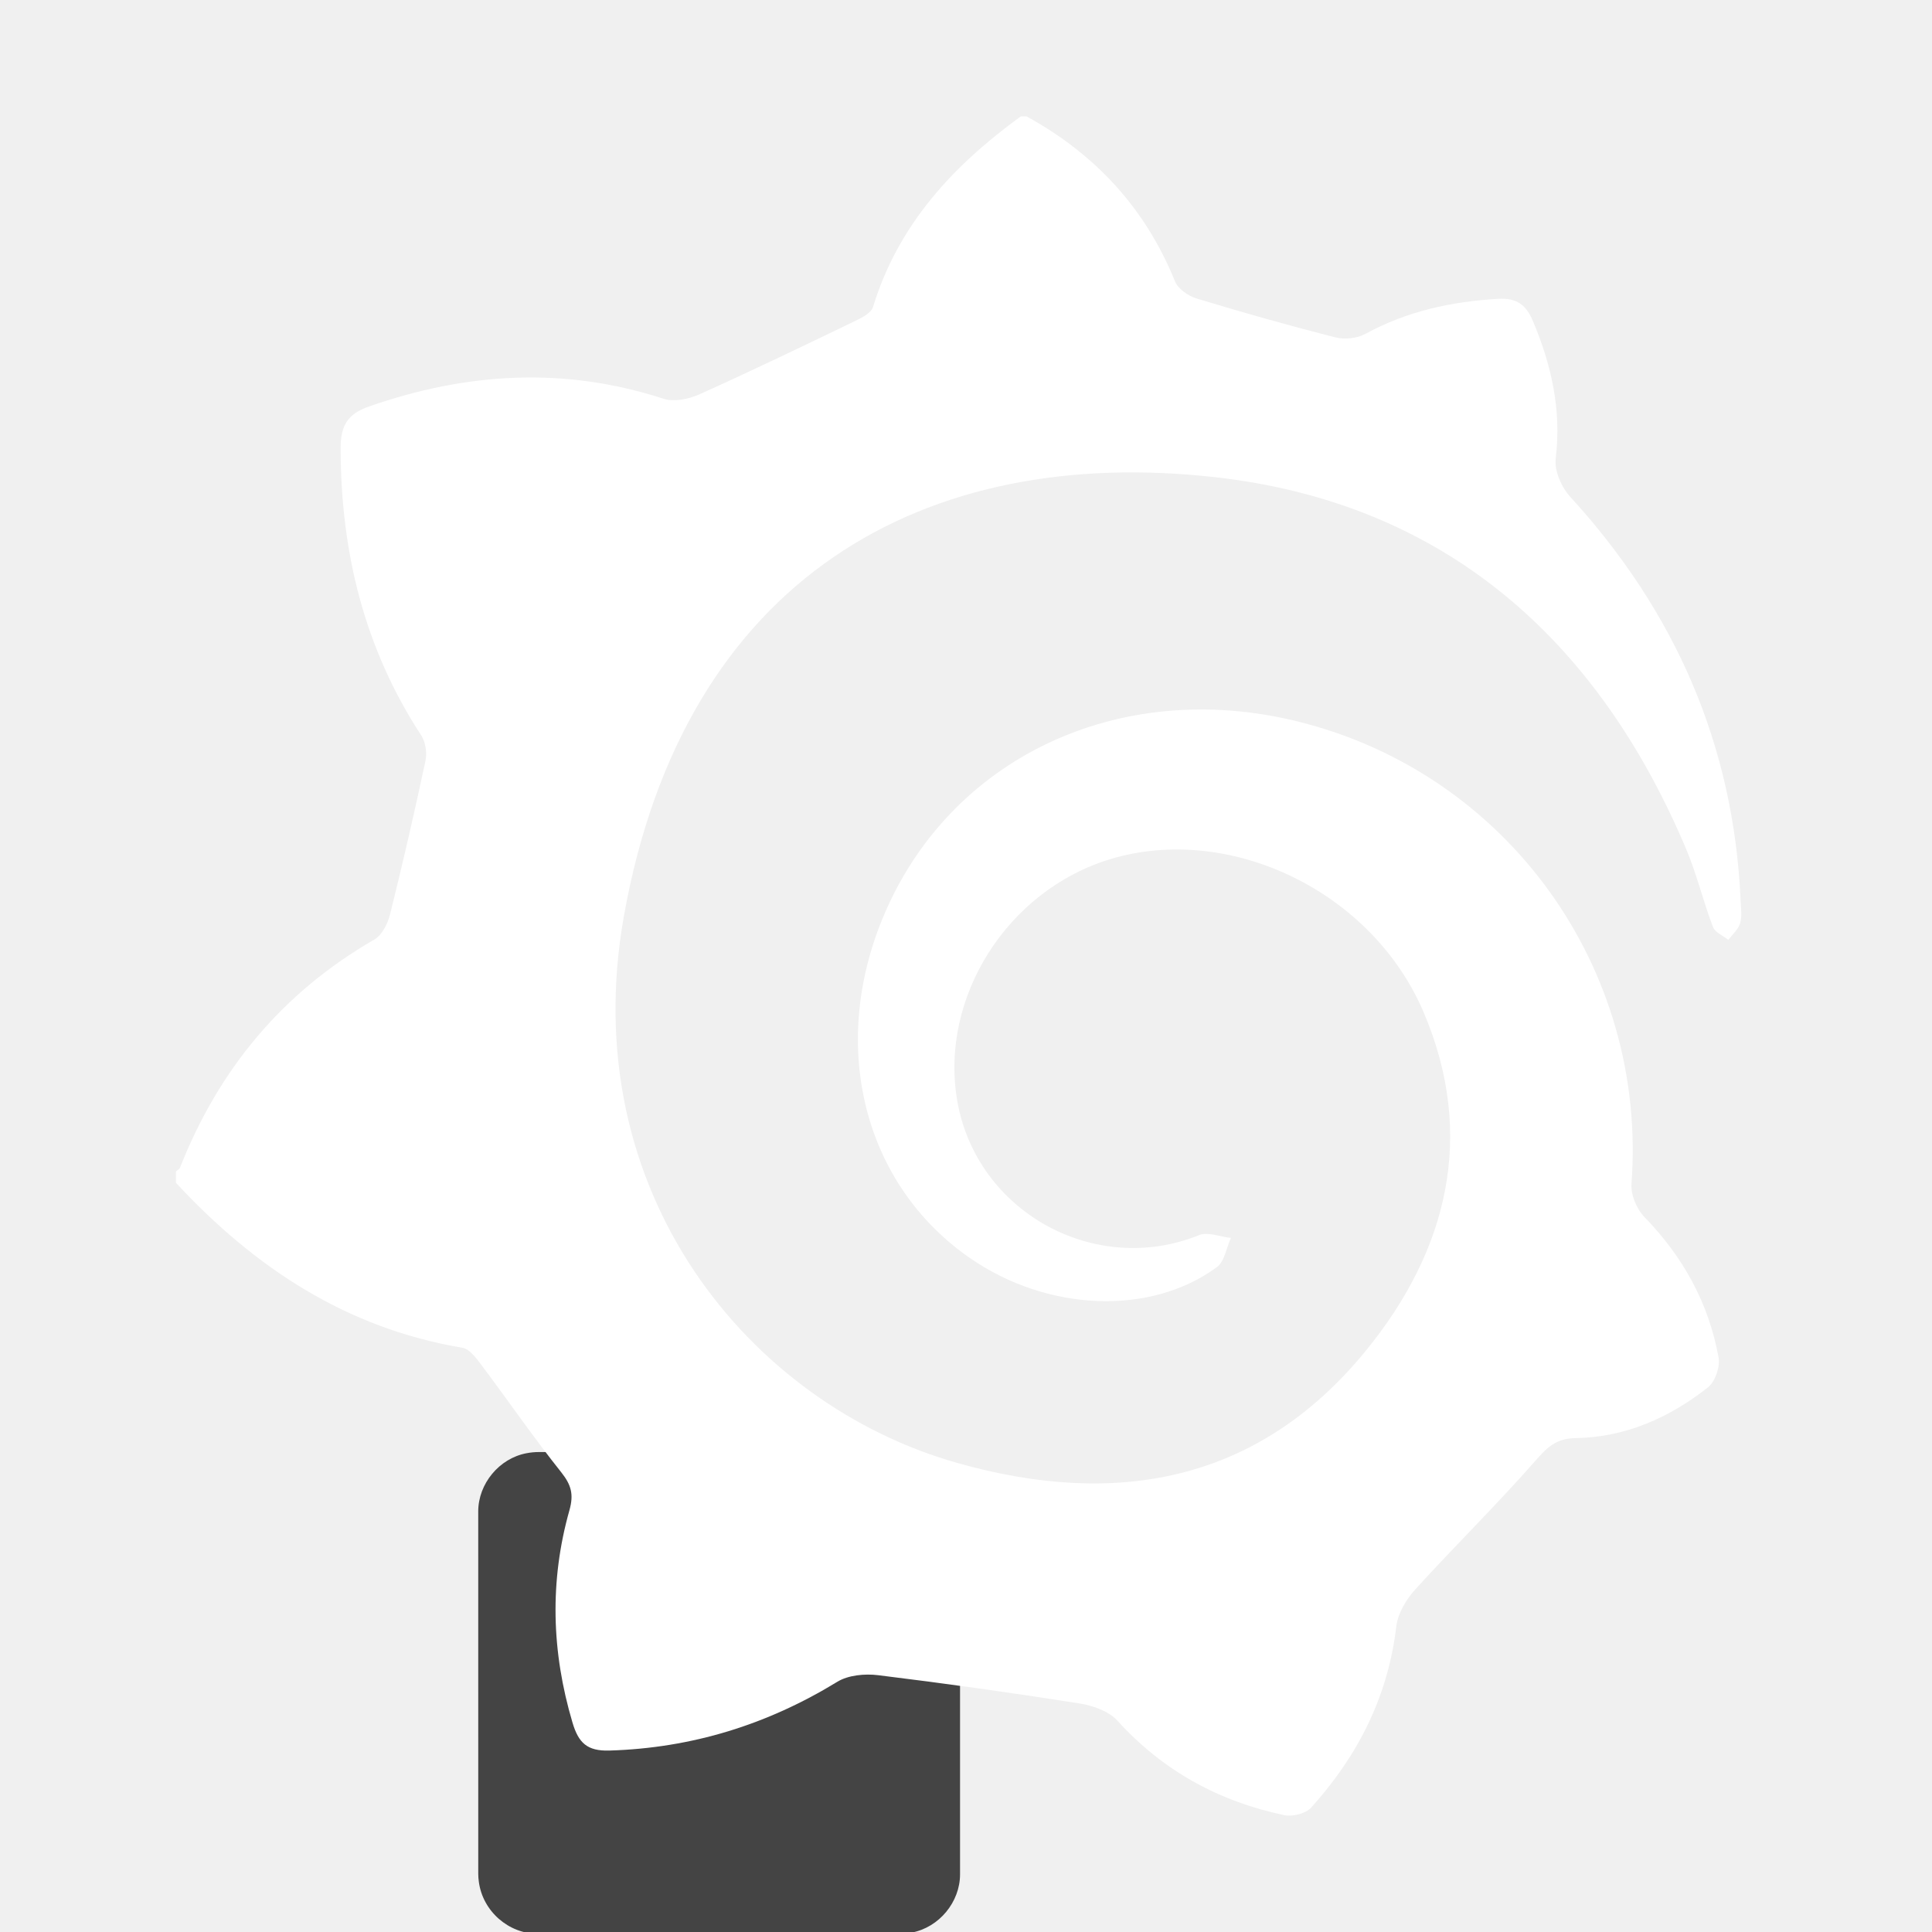
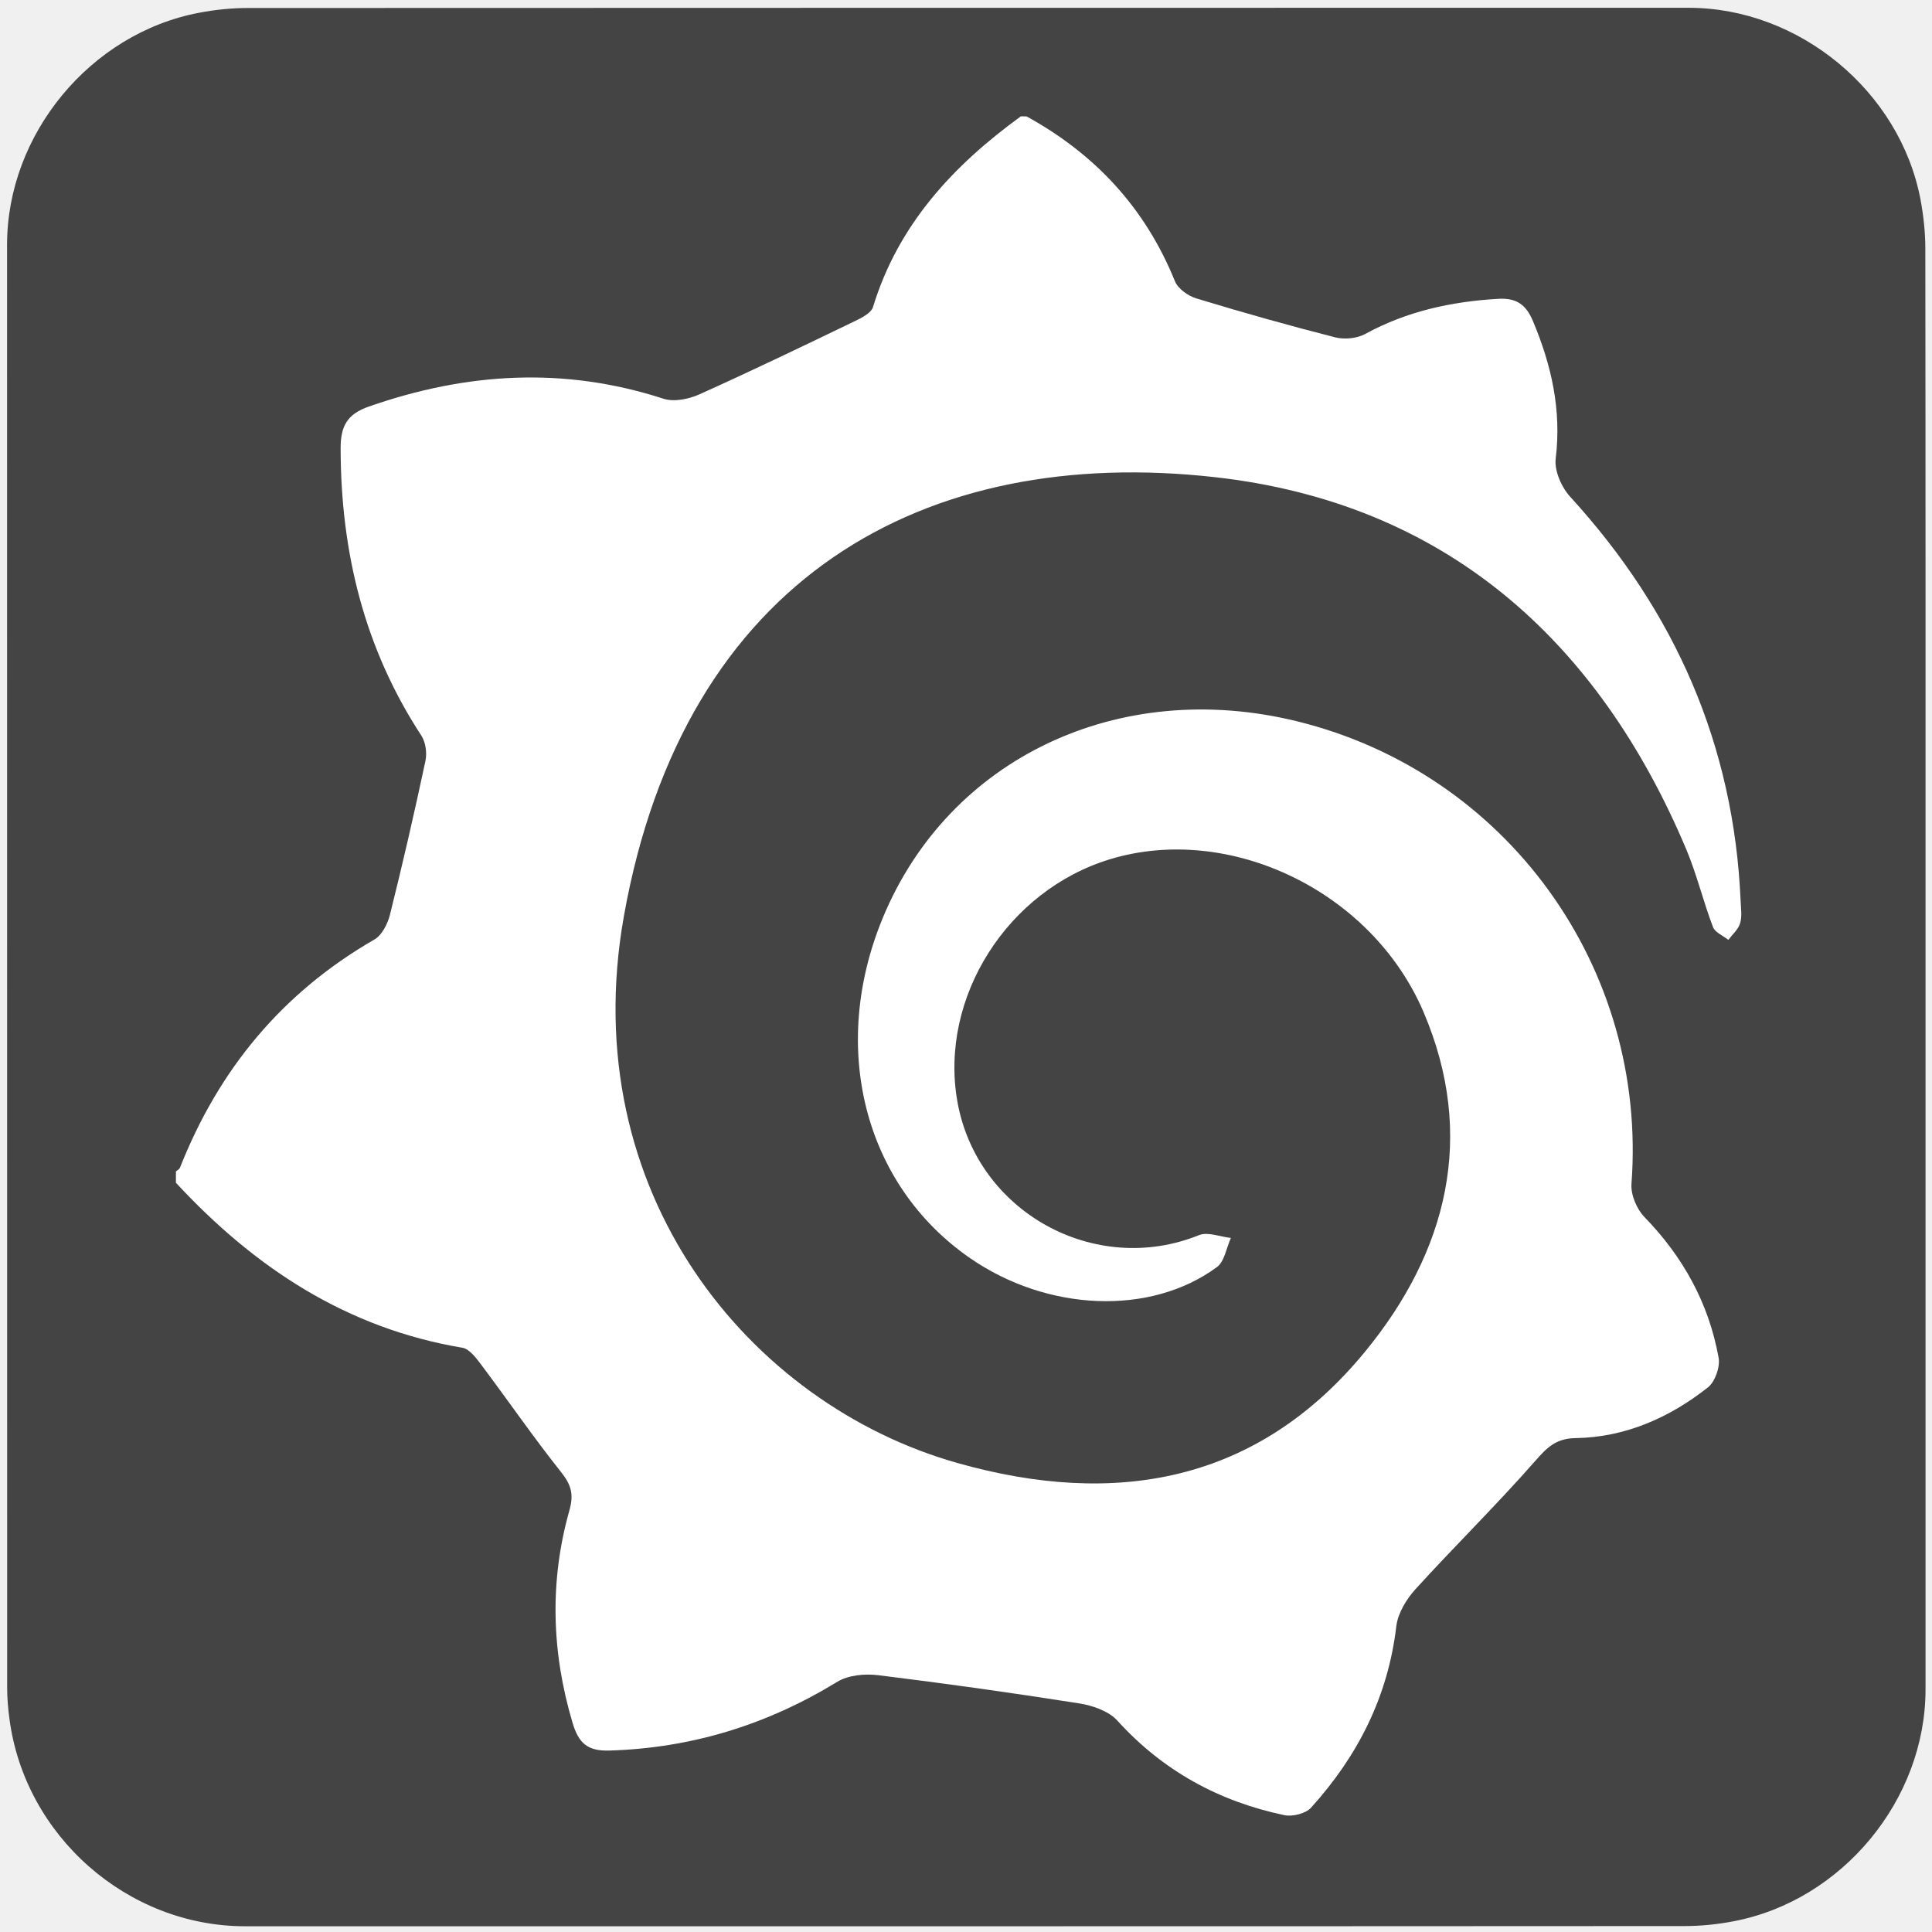
<svg xmlns="http://www.w3.org/2000/svg" id="ef20ojojlv51" viewBox="0 0 769 769" shape-rendering="geometricPrecision" text-rendering="geometricPrecision">
  <style>
        #ef20ojojlv51{pointer-events: all} #ef20ojojlv51:hover * {animation-play-state: running !important}#ef20ojojlv54_tr {animation: ef20ojojlv54_tr__tr 11500ms linear infinite normal forwards}@keyframes ef20ojojlv54_tr__tr { 0% {transform: translate(381.556px,384.4865px) rotate(0deg)} 100% {transform: translate(381.556px,384.4865px) rotate(-360deg)} }
    </style>
-   <g id="ef20ojojlv52" transform="matrix(4 0 0 4 -761.4ffffff1 -2310.823)">
+   <g id="ef20ojojlv52" transform="matrix(3.981719, 0, 0, 3.981719, -755.1086, -2298.093)" style="">
    <path id="ef20ojojlv53" d="M382.13,673.85C382.13,697.91,382.13,721.98,382.13,746.04C382.13,757.07,373.81,767.15,362.95,769.22C361.34,769.53,359.68,769.7,358.05,769.7C310.08,769.73,262.12,769.72,214.15,769.72C202.39,769.72,192.13,760.7,190.59,749C190.45,747.97,190.36,746.92,190.36,745.88C190.35,697.79,190.35,649.7,190.35,601.62C190.35,590.59,198.67,580.5,209.53,578.44C211.14,578.13,212.8,577.96,214.43,577.96C262.44,577.94,310.45,577.94,358.45,577.94C369.48,577.94,379.58,586.27,381.63,597.12C381.93,598.73,382.11,600.39,382.11,602.02C382.14,625.97,382.13,649.91,382.13,673.85Z" fill="#444444" stroke="none" stroke-width="1" />
  </g>
  <g id="ef20ojojlv54_tr" transform="translate(381.556,384.4865) rotate(0)">
    <g id="ef20ojojlv54" transform="scale(4,4) translate(-284.2336,-673.8173)">
      <path id="ef20ojojlv55" d="M291,589.28C297.83,593.03,302.82,598.41,305.76,605.68C306.06,606.43,307.07,607.14,307.89,607.39C312.46,608.78,317.06,610.08,321.69,611.26C322.62,611.5,323.88,611.38,324.71,610.92C328.85,608.66,333.29,607.7,337.94,607.43C339.71,607.33,340.68,607.98,341.37,609.61C343.23,614.02,344.24,618.49,343.65,623.33C343.5,624.55,344.24,626.21,345.12,627.16C355.54,638.56,361.38,651.85,362.05,667.33C362.08,668.08,362.21,668.88,362,669.57C361.82,670.18,361.24,670.67,360.83,671.22C360.3,670.8,359.5,670.48,359.3,669.94C358.33,667.4,357.7,664.73,356.65,662.23C347.83,641.28,332.54,627.74,309.76,625.18C280.9,621.94,256.92,635.09,250.92,668.9C246.05,696.34,263.43,717.44,284.13,723.28C299.84,727.72,313.99,725.25,324.71,712.16C332.84,702.24,335.76,690.75,330.51,678.43C325.35,666.31,311.14,659.61,299.32,663.19C289.08,666.29,282.32,676.97,284.1,687.24C286.02,698.3,297.8,704.79,308.16,700.6C309.04,700.25,310.27,700.77,311.33,700.88C310.88,701.86,310.7,703.22,309.94,703.78C303.32,708.66,293.03,708.21,285.33,702.86C274.85,695.58,271.36,681.97,276.67,669.08C283.23,653.16,300.16,645.11,317.91,649.47C338.81,654.6,352.8,674.02,351.19,695.5C351.11,696.58,351.71,698.01,352.48,698.8C356.33,702.76,358.88,707.38,359.86,712.79C360.03,713.71,359.51,715.19,358.8,715.75C354.96,718.78,350.57,720.72,345.62,720.8C343.65,720.83,342.76,721.76,341.58,723.11C337.75,727.47,333.59,731.55,329.69,735.84C328.79,736.83,327.95,738.22,327.79,739.51C326.97,746.51,323.96,752.43,319.31,757.57C318.78,758.16,317.47,758.49,316.65,758.32C310.13,756.95,304.55,753.9,300.02,748.9C299.16,747.96,297.58,747.41,296.25,747.2C289.59,746.15,282.91,745.21,276.22,744.39C274.9,744.23,273.25,744.38,272.16,745.05C265.18,749.32,257.69,751.64,249.5,751.89C247.26,751.96,246.41,751.12,245.81,749.1C243.72,742.06,243.52,735.02,245.51,727.97C245.95,726.4,245.69,725.46,244.7,724.21C241.95,720.76,239.45,717.12,236.8,713.59C236.27,712.89,235.59,711.94,234.87,711.81C223.31,709.87,214.16,703.82,206.35,695.39C206.35,695.01,206.35,694.64,206.35,694.26C206.49,694.14,206.69,694.05,206.75,693.9C210.61,684.11,216.94,676.46,226.11,671.18C226.85,670.75,227.41,669.64,227.64,668.75C228.91,663.66,230.09,658.54,231.18,653.41C231.35,652.62,231.2,651.55,230.77,650.89C225.08,642.19,222.75,632.59,222.74,622.28C222.74,620.05,223.43,618.89,225.55,618.15C235.26,614.76,244.97,614.16,254.86,617.37C255.9,617.71,257.36,617.42,258.41,616.95C263.62,614.61,268.77,612.13,273.91,609.65C274.6,609.32,275.54,608.84,275.72,608.24C278.22,600.04,283.69,594.17,290.43,589.27C290.62,589.28,290.81,589.28,291,589.28Z" fill="#ffffff" stroke="none" stroke-width="1" />
    </g>
  </g>
</svg>
